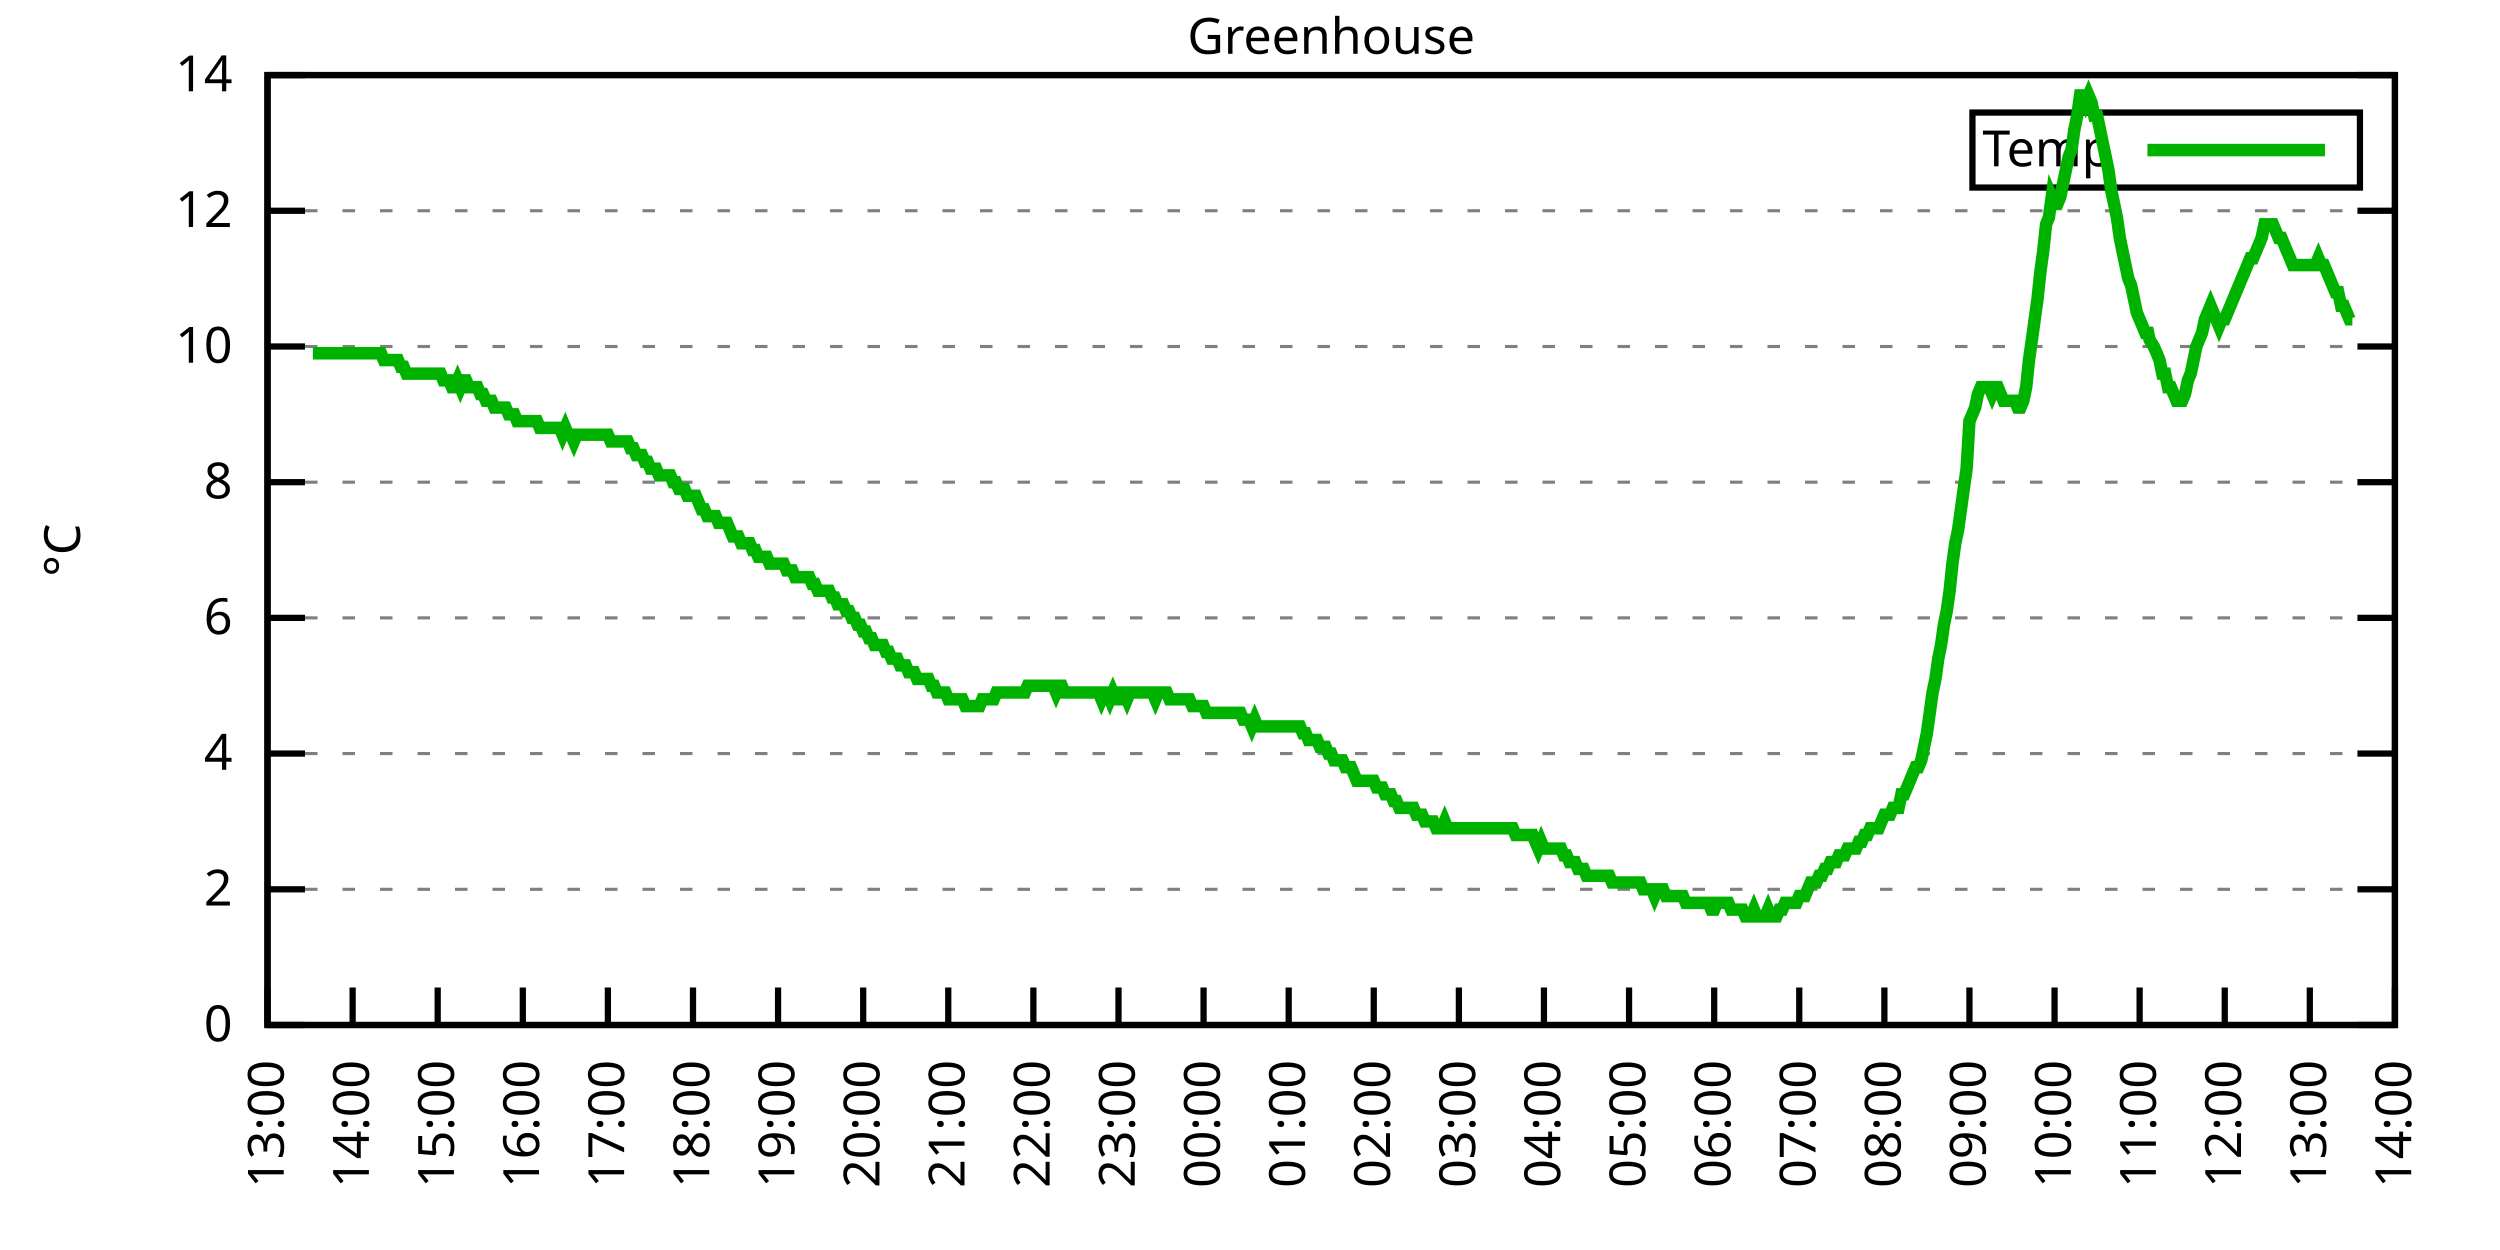
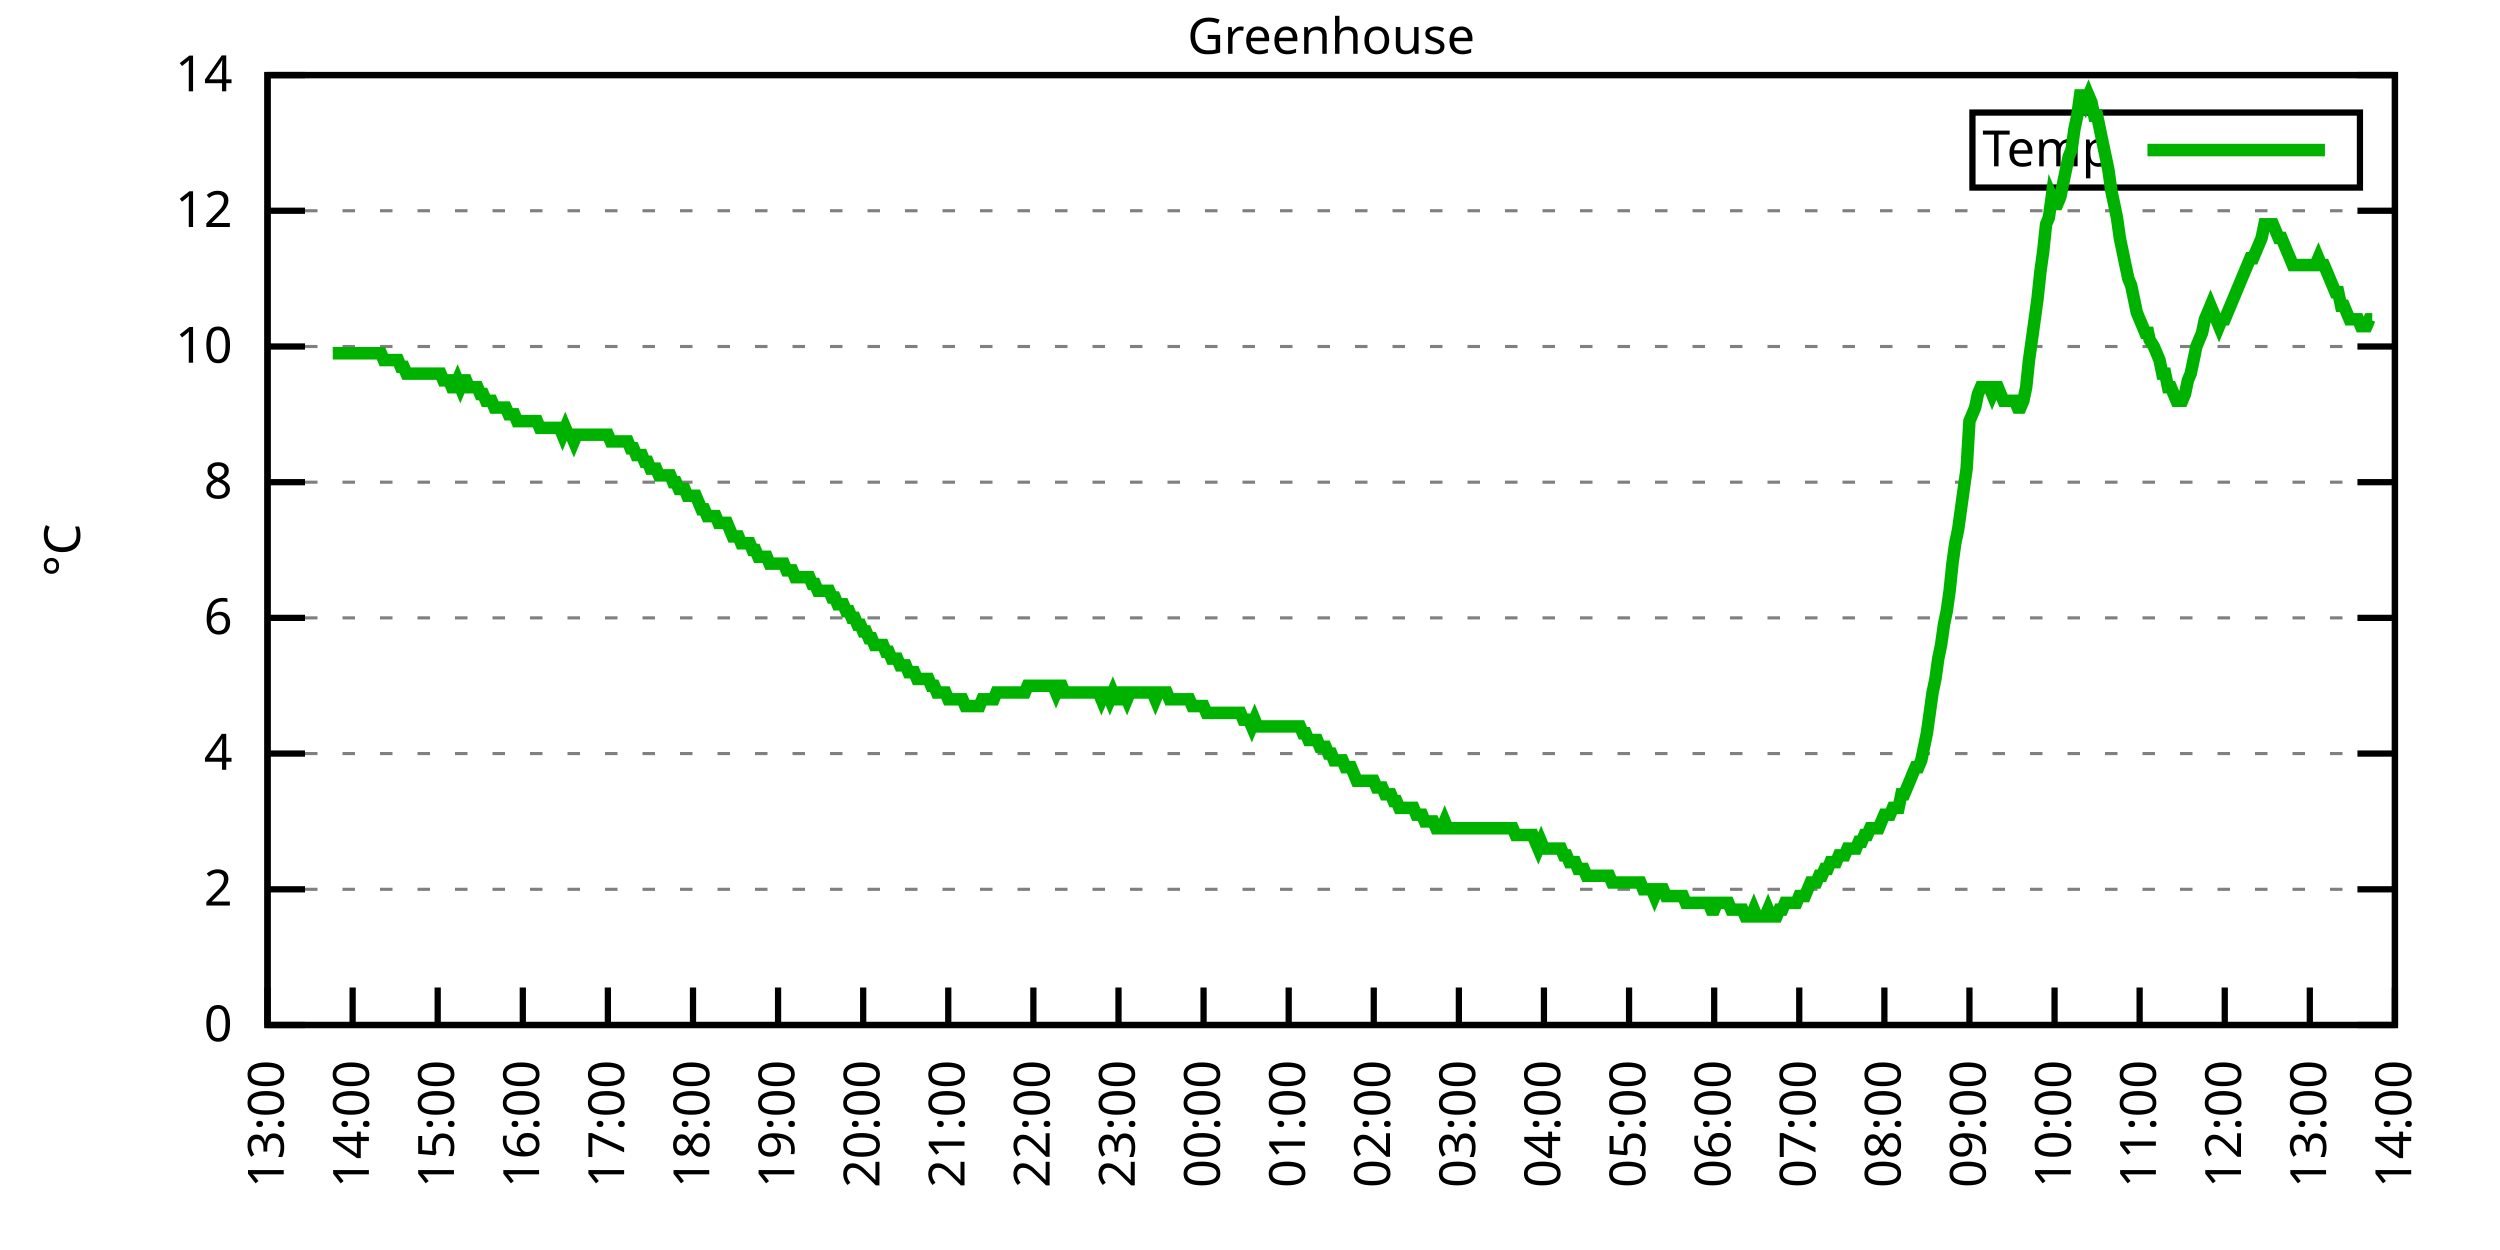
<svg xmlns="http://www.w3.org/2000/svg" xmlns:xlink="http://www.w3.org/1999/xlink" width="400" height="200" viewBox="0 0 400 200">
  <g id="gnuplot_canvas">
    <rect x="0" y="0" width="400" height="200" fill="none" />
    <defs>
      <circle id="gpDot" r="0.5" stroke-width="0.5" stroke="currentColor" />
      <path id="gpPt0" stroke-width="0.333" stroke="currentColor" d="M-1,0 h2 M0,-1 v2" />
      <path id="gpPt1" stroke-width="0.333" stroke="currentColor" d="M-1,-1 L1,1 M1,-1 L-1,1" />
      <path id="gpPt2" stroke-width="0.333" stroke="currentColor" d="M-1,0 L1,0 M0,-1 L0,1 M-1,-1 L1,1 M-1,1 L1,-1" />
      <rect id="gpPt3" stroke-width="0.333" stroke="currentColor" x="-1" y="-1" width="2" height="2" />
      <rect id="gpPt4" stroke-width="0.333" stroke="currentColor" fill="currentColor" x="-1" y="-1" width="2" height="2" />
      <circle id="gpPt5" stroke-width="0.333" stroke="currentColor" cx="0" cy="0" r="1" />
      <use xlink:href="#gpPt5" id="gpPt6" fill="currentColor" stroke="none" />
      <path id="gpPt7" stroke-width="0.333" stroke="currentColor" d="M0,-1.33 L-1.33,0.67 L1.33,0.67 z" />
      <use xlink:href="#gpPt7" id="gpPt8" fill="currentColor" stroke="none" />
      <use xlink:href="#gpPt7" id="gpPt9" stroke="currentColor" transform="rotate(180)" />
      <use xlink:href="#gpPt9" id="gpPt10" fill="currentColor" stroke="none" />
      <use xlink:href="#gpPt3" id="gpPt11" stroke="currentColor" transform="rotate(45)" />
      <use xlink:href="#gpPt11" id="gpPt12" fill="currentColor" stroke="none" />
      <path id="gpPt13" stroke-width="0.333" stroke="currentColor" d="M0,1.330 L1.265,0.411 L0.782,-1.067 L-0.782,-1.076 L-1.265,0.411 z" />
      <use xlink:href="#gpPt13" id="gpPt14" fill="currentColor" stroke="none" />
      <filter id="textbox" filterUnits="objectBoundingBox" x="0" y="0" height="1" width="1">
        <feFlood flood-color="white" flood-opacity="1" result="bgnd" />
        <feComposite in="SourceGraphic" in2="bgnd" operator="atop" />
      </filter>
      <filter id="greybox" filterUnits="objectBoundingBox" x="0" y="0" height="1" width="1">
        <feFlood flood-color="lightgrey" flood-opacity="1" result="grey" />
        <feComposite in="SourceGraphic" in2="grey" operator="atop" />
      </filter>
    </defs>
    <g fill="none" color="white" stroke="currentColor" stroke-width="1.00" stroke-linecap="butt" stroke-linejoin="miter">
</g>
    <g fill="none" color="black" stroke="currentColor" stroke-width="1.00" stroke-linecap="butt" stroke-linejoin="miter">
      <g stroke="none" shape-rendering="crispEdges">
        <polygon fill="rgb(255, 255, 255)" points="42.80,164.00 383.18,164.00 383.18,12.02 42.80,12.02 " />
      </g>
    </g>
    <g fill="none" color="black" stroke="currentColor" stroke-width="1.00" stroke-linecap="butt" stroke-linejoin="miter">
</g>
    <g fill="none" color="black" stroke="black" stroke-width="0.50" stroke-linecap="butt" stroke-linejoin="miter">
</g>
    <g fill="none" color="gray" stroke="currentColor" stroke-width="0.50" stroke-linecap="butt" stroke-linejoin="miter">
      <path stroke="gray" stroke-dasharray="2,4" class="gridline" d="M42.80,164.00 L383.19,164.00  " />
    </g>
    <g fill="none" color="gray" stroke="gray" stroke-width="1.00" stroke-linecap="butt" stroke-linejoin="miter">
</g>
    <g fill="none" color="black" stroke="currentColor" stroke-width="1.00" stroke-linecap="butt" stroke-linejoin="miter">
      <path stroke="black" d="M42.80,164.00 L48.80,164.00 M383.19,164.00 L377.19,164.00  " />
      <g transform="translate(37.20,166.60)" stroke="none" fill="black" font-family="Sans" font-size="8.00" text-anchor="end">
        <text>
          <tspan font-family="Sans"> 0</tspan>
        </text>
      </g>
    </g>
    <g fill="none" color="black" stroke="currentColor" stroke-width="1.00" stroke-linecap="butt" stroke-linejoin="miter">
</g>
    <g fill="none" color="black" stroke="black" stroke-width="0.50" stroke-linecap="butt" stroke-linejoin="miter">
</g>
    <g fill="none" color="gray" stroke="currentColor" stroke-width="0.50" stroke-linecap="butt" stroke-linejoin="miter">
      <path stroke="gray" stroke-dasharray="2,4" class="gridline" d="M42.80,142.29 L383.19,142.29  " />
    </g>
    <g fill="none" color="gray" stroke="gray" stroke-width="1.00" stroke-linecap="butt" stroke-linejoin="miter">
</g>
    <g fill="none" color="black" stroke="currentColor" stroke-width="1.00" stroke-linecap="butt" stroke-linejoin="miter">
      <path stroke="black" d="M42.80,142.29 L48.80,142.29 M383.19,142.29 L377.19,142.29  " />
      <g transform="translate(37.20,144.89)" stroke="none" fill="black" font-family="Sans" font-size="8.00" text-anchor="end">
        <text>
          <tspan font-family="Sans"> 2</tspan>
        </text>
      </g>
    </g>
    <g fill="none" color="black" stroke="currentColor" stroke-width="1.00" stroke-linecap="butt" stroke-linejoin="miter">
</g>
    <g fill="none" color="black" stroke="black" stroke-width="0.50" stroke-linecap="butt" stroke-linejoin="miter">
</g>
    <g fill="none" color="gray" stroke="currentColor" stroke-width="0.50" stroke-linecap="butt" stroke-linejoin="miter">
      <path stroke="gray" stroke-dasharray="2,4" class="gridline" d="M42.80,120.57 L383.19,120.57  " />
    </g>
    <g fill="none" color="gray" stroke="gray" stroke-width="1.00" stroke-linecap="butt" stroke-linejoin="miter">
</g>
    <g fill="none" color="black" stroke="currentColor" stroke-width="1.00" stroke-linecap="butt" stroke-linejoin="miter">
      <path stroke="black" d="M42.80,120.57 L48.80,120.57 M383.19,120.57 L377.19,120.57  " />
      <g transform="translate(37.20,123.17)" stroke="none" fill="black" font-family="Sans" font-size="8.00" text-anchor="end">
        <text>
          <tspan font-family="Sans"> 4</tspan>
        </text>
      </g>
    </g>
    <g fill="none" color="black" stroke="currentColor" stroke-width="1.00" stroke-linecap="butt" stroke-linejoin="miter">
</g>
    <g fill="none" color="black" stroke="black" stroke-width="0.50" stroke-linecap="butt" stroke-linejoin="miter">
</g>
    <g fill="none" color="gray" stroke="currentColor" stroke-width="0.50" stroke-linecap="butt" stroke-linejoin="miter">
      <path stroke="gray" stroke-dasharray="2,4" class="gridline" d="M42.80,98.86 L383.19,98.86  " />
    </g>
    <g fill="none" color="gray" stroke="gray" stroke-width="1.00" stroke-linecap="butt" stroke-linejoin="miter">
</g>
    <g fill="none" color="black" stroke="currentColor" stroke-width="1.00" stroke-linecap="butt" stroke-linejoin="miter">
      <path stroke="black" d="M42.80,98.86 L48.80,98.86 M383.19,98.86 L377.19,98.86  " />
      <g transform="translate(37.20,101.46)" stroke="none" fill="black" font-family="Sans" font-size="8.00" text-anchor="end">
        <text>
          <tspan font-family="Sans"> 6</tspan>
        </text>
      </g>
    </g>
    <g fill="none" color="black" stroke="currentColor" stroke-width="1.00" stroke-linecap="butt" stroke-linejoin="miter">
</g>
    <g fill="none" color="black" stroke="black" stroke-width="0.50" stroke-linecap="butt" stroke-linejoin="miter">
</g>
    <g fill="none" color="gray" stroke="currentColor" stroke-width="0.50" stroke-linecap="butt" stroke-linejoin="miter">
      <path stroke="gray" stroke-dasharray="2,4" class="gridline" d="M42.80,77.15 L383.19,77.15  " />
    </g>
    <g fill="none" color="gray" stroke="gray" stroke-width="1.00" stroke-linecap="butt" stroke-linejoin="miter">
</g>
    <g fill="none" color="black" stroke="currentColor" stroke-width="1.00" stroke-linecap="butt" stroke-linejoin="miter">
      <path stroke="black" d="M42.80,77.15 L48.80,77.15 M383.19,77.15 L377.19,77.15  " />
      <g transform="translate(37.20,79.75)" stroke="none" fill="black" font-family="Sans" font-size="8.00" text-anchor="end">
        <text>
          <tspan font-family="Sans"> 8</tspan>
        </text>
      </g>
    </g>
    <g fill="none" color="black" stroke="currentColor" stroke-width="1.00" stroke-linecap="butt" stroke-linejoin="miter">
</g>
    <g fill="none" color="black" stroke="black" stroke-width="0.50" stroke-linecap="butt" stroke-linejoin="miter">
</g>
    <g fill="none" color="gray" stroke="currentColor" stroke-width="0.50" stroke-linecap="butt" stroke-linejoin="miter">
      <path stroke="gray" stroke-dasharray="2,4" class="gridline" d="M42.80,55.44 L383.19,55.44  " />
    </g>
    <g fill="none" color="gray" stroke="gray" stroke-width="1.00" stroke-linecap="butt" stroke-linejoin="miter">
</g>
    <g fill="none" color="black" stroke="currentColor" stroke-width="1.00" stroke-linecap="butt" stroke-linejoin="miter">
      <path stroke="black" d="M42.80,55.44 L48.80,55.44 M383.19,55.44 L377.19,55.44  " />
      <g transform="translate(37.20,58.04)" stroke="none" fill="black" font-family="Sans" font-size="8.00" text-anchor="end">
        <text>
          <tspan font-family="Sans"> 10</tspan>
        </text>
      </g>
    </g>
    <g fill="none" color="black" stroke="currentColor" stroke-width="1.00" stroke-linecap="butt" stroke-linejoin="miter">
</g>
    <g fill="none" color="black" stroke="black" stroke-width="0.50" stroke-linecap="butt" stroke-linejoin="miter">
</g>
    <g fill="none" color="gray" stroke="currentColor" stroke-width="0.50" stroke-linecap="butt" stroke-linejoin="miter">
      <path stroke="gray" stroke-dasharray="2,4" class="gridline" d="M42.80,33.72 L383.19,33.72  " />
    </g>
    <g fill="none" color="gray" stroke="gray" stroke-width="1.00" stroke-linecap="butt" stroke-linejoin="miter">
</g>
    <g fill="none" color="black" stroke="currentColor" stroke-width="1.00" stroke-linecap="butt" stroke-linejoin="miter">
      <path stroke="black" d="M42.80,33.72 L48.80,33.72 M383.19,33.72 L377.19,33.72  " />
      <g transform="translate(37.20,36.32)" stroke="none" fill="black" font-family="Sans" font-size="8.00" text-anchor="end">
        <text>
          <tspan font-family="Sans"> 12</tspan>
        </text>
      </g>
    </g>
    <g fill="none" color="black" stroke="currentColor" stroke-width="1.00" stroke-linecap="butt" stroke-linejoin="miter">
</g>
    <g fill="none" color="black" stroke="black" stroke-width="0.50" stroke-linecap="butt" stroke-linejoin="miter">
</g>
    <g fill="none" color="gray" stroke="currentColor" stroke-width="0.50" stroke-linecap="butt" stroke-linejoin="miter">
      <path stroke="gray" stroke-dasharray="2,4" class="gridline" d="M42.80,12.01 L383.19,12.01  " />
    </g>
    <g fill="none" color="gray" stroke="gray" stroke-width="1.00" stroke-linecap="butt" stroke-linejoin="miter">
</g>
    <g fill="none" color="black" stroke="currentColor" stroke-width="1.00" stroke-linecap="butt" stroke-linejoin="miter">
      <path stroke="black" d="M42.80,12.01 L48.80,12.01 M383.19,12.01 L377.19,12.01  " />
      <g transform="translate(37.20,14.61)" stroke="none" fill="black" font-family="Sans" font-size="8.00" text-anchor="end">
        <text>
          <tspan font-family="Sans"> 14</tspan>
        </text>
      </g>
    </g>
    <g fill="none" color="black" stroke="currentColor" stroke-width="1.00" stroke-linecap="butt" stroke-linejoin="miter">
      <path stroke="black" d="M42.80,164.00 L42.80,158.00  " />
      <g transform="translate(45.40,169.60) rotate(270.00)" stroke="none" fill="black" font-family="Sans" font-size="8.00" text-anchor="end">
        <text>
          <tspan font-family="Sans">13:00</tspan>
        </text>
      </g>
    </g>
    <g fill="none" color="black" stroke="currentColor" stroke-width="1.00" stroke-linecap="butt" stroke-linejoin="miter">
      <path stroke="black" d="M56.42,164.00 L56.42,158.00  " />
      <g transform="translate(59.02,169.60) rotate(270.00)" stroke="none" fill="black" font-family="Sans" font-size="8.00" text-anchor="end">
        <text>
          <tspan font-family="Sans">14:00</tspan>
        </text>
      </g>
    </g>
    <g fill="none" color="black" stroke="currentColor" stroke-width="1.00" stroke-linecap="butt" stroke-linejoin="miter">
      <path stroke="black" d="M70.03,164.00 L70.03,158.00  " />
      <g transform="translate(72.63,169.60) rotate(270.00)" stroke="none" fill="black" font-family="Sans" font-size="8.00" text-anchor="end">
        <text>
          <tspan font-family="Sans">15:00</tspan>
        </text>
      </g>
    </g>
    <g fill="none" color="black" stroke="currentColor" stroke-width="1.00" stroke-linecap="butt" stroke-linejoin="miter">
      <path stroke="black" d="M83.65,164.00 L83.65,158.00  " />
      <g transform="translate(86.25,169.60) rotate(270.00)" stroke="none" fill="black" font-family="Sans" font-size="8.00" text-anchor="end">
        <text>
          <tspan font-family="Sans">16:00</tspan>
        </text>
      </g>
    </g>
    <g fill="none" color="black" stroke="currentColor" stroke-width="1.00" stroke-linecap="butt" stroke-linejoin="miter">
      <path stroke="black" d="M97.26,164.00 L97.26,158.00  " />
      <g transform="translate(99.86,169.60) rotate(270.00)" stroke="none" fill="black" font-family="Sans" font-size="8.00" text-anchor="end">
        <text>
          <tspan font-family="Sans">17:00</tspan>
        </text>
      </g>
    </g>
    <g fill="none" color="black" stroke="currentColor" stroke-width="1.00" stroke-linecap="butt" stroke-linejoin="miter">
      <path stroke="black" d="M110.88,164.00 L110.88,158.00  " />
      <g transform="translate(113.48,169.60) rotate(270.00)" stroke="none" fill="black" font-family="Sans" font-size="8.00" text-anchor="end">
        <text>
          <tspan font-family="Sans">18:00</tspan>
        </text>
      </g>
    </g>
    <g fill="none" color="black" stroke="currentColor" stroke-width="1.00" stroke-linecap="butt" stroke-linejoin="miter">
      <path stroke="black" d="M124.49,164.00 L124.49,158.00  " />
      <g transform="translate(127.09,169.60) rotate(270.00)" stroke="none" fill="black" font-family="Sans" font-size="8.00" text-anchor="end">
        <text>
          <tspan font-family="Sans">19:00</tspan>
        </text>
      </g>
    </g>
    <g fill="none" color="black" stroke="currentColor" stroke-width="1.00" stroke-linecap="butt" stroke-linejoin="miter">
      <path stroke="black" d="M138.11,164.00 L138.11,158.00  " />
      <g transform="translate(140.71,169.60) rotate(270.00)" stroke="none" fill="black" font-family="Sans" font-size="8.00" text-anchor="end">
        <text>
          <tspan font-family="Sans">20:00</tspan>
        </text>
      </g>
    </g>
    <g fill="none" color="black" stroke="currentColor" stroke-width="1.00" stroke-linecap="butt" stroke-linejoin="miter">
      <path stroke="black" d="M151.72,164.00 L151.72,158.00  " />
      <g transform="translate(154.32,169.60) rotate(270.00)" stroke="none" fill="black" font-family="Sans" font-size="8.00" text-anchor="end">
        <text>
          <tspan font-family="Sans">21:00</tspan>
        </text>
      </g>
    </g>
    <g fill="none" color="black" stroke="currentColor" stroke-width="1.00" stroke-linecap="butt" stroke-linejoin="miter">
      <path stroke="black" d="M165.34,164.00 L165.34,158.00  " />
      <g transform="translate(167.94,169.60) rotate(270.00)" stroke="none" fill="black" font-family="Sans" font-size="8.00" text-anchor="end">
        <text>
          <tspan font-family="Sans">22:00</tspan>
        </text>
      </g>
    </g>
    <g fill="none" color="black" stroke="currentColor" stroke-width="1.00" stroke-linecap="butt" stroke-linejoin="miter">
      <path stroke="black" d="M178.96,164.00 L178.96,158.00  " />
      <g transform="translate(181.56,169.60) rotate(270.00)" stroke="none" fill="black" font-family="Sans" font-size="8.00" text-anchor="end">
        <text>
          <tspan font-family="Sans">23:00</tspan>
        </text>
      </g>
    </g>
    <g fill="none" color="black" stroke="currentColor" stroke-width="1.00" stroke-linecap="butt" stroke-linejoin="miter">
      <path stroke="black" d="M192.57,164.00 L192.57,158.00  " />
      <g transform="translate(195.17,169.60) rotate(270.00)" stroke="none" fill="black" font-family="Sans" font-size="8.00" text-anchor="end">
        <text>
          <tspan font-family="Sans">00:00</tspan>
        </text>
      </g>
    </g>
    <g fill="none" color="black" stroke="currentColor" stroke-width="1.00" stroke-linecap="butt" stroke-linejoin="miter">
      <path stroke="black" d="M206.19,164.00 L206.19,158.00  " />
      <g transform="translate(208.79,169.60) rotate(270.00)" stroke="none" fill="black" font-family="Sans" font-size="8.00" text-anchor="end">
        <text>
          <tspan font-family="Sans">01:00</tspan>
        </text>
      </g>
    </g>
    <g fill="none" color="black" stroke="currentColor" stroke-width="1.00" stroke-linecap="butt" stroke-linejoin="miter">
      <path stroke="black" d="M219.80,164.00 L219.80,158.00  " />
      <g transform="translate(222.40,169.60) rotate(270.00)" stroke="none" fill="black" font-family="Sans" font-size="8.00" text-anchor="end">
        <text>
          <tspan font-family="Sans">02:00</tspan>
        </text>
      </g>
    </g>
    <g fill="none" color="black" stroke="currentColor" stroke-width="1.00" stroke-linecap="butt" stroke-linejoin="miter">
      <path stroke="black" d="M233.42,164.00 L233.42,158.00  " />
      <g transform="translate(236.02,169.60) rotate(270.00)" stroke="none" fill="black" font-family="Sans" font-size="8.00" text-anchor="end">
        <text>
          <tspan font-family="Sans">03:00</tspan>
        </text>
      </g>
    </g>
    <g fill="none" color="black" stroke="currentColor" stroke-width="1.00" stroke-linecap="butt" stroke-linejoin="miter">
      <path stroke="black" d="M247.03,164.00 L247.03,158.00  " />
      <g transform="translate(249.63,169.60) rotate(270.00)" stroke="none" fill="black" font-family="Sans" font-size="8.00" text-anchor="end">
        <text>
          <tspan font-family="Sans">04:00</tspan>
        </text>
      </g>
    </g>
    <g fill="none" color="black" stroke="currentColor" stroke-width="1.00" stroke-linecap="butt" stroke-linejoin="miter">
      <path stroke="black" d="M260.65,164.00 L260.65,158.00  " />
      <g transform="translate(263.25,169.60) rotate(270.00)" stroke="none" fill="black" font-family="Sans" font-size="8.00" text-anchor="end">
        <text>
          <tspan font-family="Sans">05:00</tspan>
        </text>
      </g>
    </g>
    <g fill="none" color="black" stroke="currentColor" stroke-width="1.00" stroke-linecap="butt" stroke-linejoin="miter">
      <path stroke="black" d="M274.27,164.00 L274.27,158.00  " />
      <g transform="translate(276.87,169.60) rotate(270.00)" stroke="none" fill="black" font-family="Sans" font-size="8.00" text-anchor="end">
        <text>
          <tspan font-family="Sans">06:00</tspan>
        </text>
      </g>
    </g>
    <g fill="none" color="black" stroke="currentColor" stroke-width="1.00" stroke-linecap="butt" stroke-linejoin="miter">
      <path stroke="black" d="M287.88,164.00 L287.88,158.00  " />
      <g transform="translate(290.48,169.60) rotate(270.00)" stroke="none" fill="black" font-family="Sans" font-size="8.00" text-anchor="end">
        <text>
          <tspan font-family="Sans">07:00</tspan>
        </text>
      </g>
    </g>
    <g fill="none" color="black" stroke="currentColor" stroke-width="1.00" stroke-linecap="butt" stroke-linejoin="miter">
      <path stroke="black" d="M301.50,164.00 L301.50,158.00  " />
      <g transform="translate(304.10,169.60) rotate(270.00)" stroke="none" fill="black" font-family="Sans" font-size="8.00" text-anchor="end">
        <text>
          <tspan font-family="Sans">08:00</tspan>
        </text>
      </g>
    </g>
    <g fill="none" color="black" stroke="currentColor" stroke-width="1.00" stroke-linecap="butt" stroke-linejoin="miter">
      <path stroke="black" d="M315.11,164.00 L315.11,158.00  " />
      <g transform="translate(317.71,169.60) rotate(270.00)" stroke="none" fill="black" font-family="Sans" font-size="8.00" text-anchor="end">
        <text>
          <tspan font-family="Sans">09:00</tspan>
        </text>
      </g>
    </g>
    <g fill="none" color="black" stroke="currentColor" stroke-width="1.00" stroke-linecap="butt" stroke-linejoin="miter">
      <path stroke="black" d="M328.73,164.00 L328.73,158.00  " />
      <g transform="translate(331.33,169.60) rotate(270.00)" stroke="none" fill="black" font-family="Sans" font-size="8.00" text-anchor="end">
        <text>
          <tspan font-family="Sans">10:00</tspan>
        </text>
      </g>
    </g>
    <g fill="none" color="black" stroke="currentColor" stroke-width="1.00" stroke-linecap="butt" stroke-linejoin="miter">
      <path stroke="black" d="M342.34,164.00 L342.34,158.00  " />
      <g transform="translate(344.94,169.60) rotate(270.00)" stroke="none" fill="black" font-family="Sans" font-size="8.00" text-anchor="end">
        <text>
          <tspan font-family="Sans">11:00</tspan>
        </text>
      </g>
    </g>
    <g fill="none" color="black" stroke="currentColor" stroke-width="1.00" stroke-linecap="butt" stroke-linejoin="miter">
      <path stroke="black" d="M355.96,164.00 L355.96,158.00  " />
      <g transform="translate(358.56,169.60) rotate(270.00)" stroke="none" fill="black" font-family="Sans" font-size="8.00" text-anchor="end">
        <text>
          <tspan font-family="Sans">12:00</tspan>
        </text>
      </g>
    </g>
    <g fill="none" color="black" stroke="currentColor" stroke-width="1.00" stroke-linecap="butt" stroke-linejoin="miter">
      <path stroke="black" d="M369.57,164.00 L369.57,158.00  " />
      <g transform="translate(372.17,169.60) rotate(270.00)" stroke="none" fill="black" font-family="Sans" font-size="8.00" text-anchor="end">
        <text>
          <tspan font-family="Sans">13:00</tspan>
        </text>
      </g>
    </g>
    <g fill="none" color="black" stroke="currentColor" stroke-width="1.00" stroke-linecap="butt" stroke-linejoin="miter">
      <path stroke="black" d="M383.19,164.00 L383.19,158.00  " />
      <g transform="translate(385.79,169.60) rotate(270.00)" stroke="none" fill="black" font-family="Sans" font-size="8.00" text-anchor="end">
        <text>
          <tspan font-family="Sans">14:00</tspan>
        </text>
      </g>
    </g>
    <g fill="none" color="black" stroke="currentColor" stroke-width="1.00" stroke-linecap="butt" stroke-linejoin="miter">
</g>
    <g fill="none" color="black" stroke="currentColor" stroke-width="1.00" stroke-linecap="butt" stroke-linejoin="miter">
      <path stroke="black" d="M42.80,12.01 L42.80,164.00 L383.19,164.00 L383.19,12.01 L42.80,12.01 Z  " />
    </g>
    <g fill="none" color="black" stroke="currentColor" stroke-width="1.00" stroke-linecap="butt" stroke-linejoin="miter">
</g>
    <g fill="none" color="black" stroke="currentColor" stroke-width="1.00" stroke-linecap="butt" stroke-linejoin="miter">
      <path stroke="black" d="M315.59,30.01 L315.59,18.01 L377.59,18.01 L377.59,30.01 L315.59,30.01 Z  " />
    </g>
    <g id="Greenhouse_plot_1">
      <g fill="none" color="white" stroke="black" stroke-width="2.00" stroke-linecap="butt" stroke-linejoin="miter">
</g>
      <g fill="none" color="black" stroke="currentColor" stroke-width="2.00" stroke-linecap="butt" stroke-linejoin="miter">
        <g transform="translate(337.99,26.61)" stroke="none" fill="black" font-family="Sans" font-size="8.00" text-anchor="end">
          <text>
            <tspan font-family="Sans">Temp</tspan>
          </text>
        </g>
      </g>
      <g fill="none" color="black" stroke="currentColor" stroke-width="2.00" stroke-linecap="butt" stroke-linejoin="miter">
-         <path stroke="rgb(  0, 178,   0)" d="M343.59,24.01 L371.99,24.01 M50.06,56.52 L50.52,56.52 L50.97,56.52 L51.42,56.52 L51.88,56.52 L52.33,56.52   L52.78,56.52 L53.24,56.52 L53.69,56.52 L54.15,56.52 L54.60,56.52 L55.05,56.52 L55.51,56.52 L55.96,56.52   L56.42,56.52 L56.87,56.52 L57.32,56.52 L57.78,56.52 L58.23,56.52 L58.68,56.52 L59.14,56.52 L59.59,56.52   L60.05,56.52 L60.50,56.52 L60.95,56.52 L61.41,57.61 L61.86,57.61 L62.32,57.61 L62.77,57.61 L63.22,57.61   L63.68,57.61 L64.13,58.69 L64.58,58.69 L65.04,59.78 L65.49,59.78 L65.95,59.78 L66.40,59.78 L66.85,59.78   L67.31,59.78 L67.76,59.78 L68.22,59.78 L68.67,59.78 L69.12,59.78 L69.58,59.78 L70.03,59.78 L70.49,59.78   L70.94,60.86 L71.39,60.86 L71.85,60.86 L72.30,61.95 L72.75,61.95 L73.21,60.86 L73.66,61.95 L74.12,60.86   L74.57,60.86 L75.02,61.95 L75.48,61.95 L75.93,61.95 L76.39,61.95 L76.84,63.04 L77.29,63.04 L77.75,64.12   L78.20,64.12 L78.65,64.12 L79.11,65.21 L79.56,65.21 L80.02,65.21 L80.47,65.21 L80.92,65.21 L81.38,66.29   L81.83,66.29 L82.29,66.29 L82.74,67.38 L83.19,67.38 L83.65,67.38 L84.10,67.38 L84.55,67.38 L85.01,67.38   L85.46,67.38 L85.92,67.38 L86.37,68.46 L86.82,68.46 L87.28,68.46 L87.73,68.46 L88.19,68.46 L88.64,68.46   L89.09,68.46 L89.55,68.46 L90.00,69.55 L90.45,68.46 L90.91,69.55 L91.36,69.55 L91.82,70.63 L92.27,69.55   L92.72,69.55 L93.18,69.55 L93.63,69.55 L94.09,69.55 L94.54,69.55 L94.99,69.55 L95.45,69.55 L95.90,69.55   L96.35,69.55 L96.81,69.55 L97.26,69.55 L97.72,70.63 L98.17,70.63 L98.62,70.63 L99.08,70.63 L99.53,70.63   L99.99,70.63 L100.44,70.63 L100.89,71.72 L101.35,71.72 L101.80,72.81 L102.25,72.81 L102.71,72.81 L103.16,73.89   L103.62,73.89 L104.07,74.98 L104.52,74.98 L104.98,74.98 L105.43,76.06 L105.89,76.06 L106.34,76.06 L106.79,76.06   L107.25,76.06 L107.70,77.15 L108.15,77.15 L108.61,78.23 L109.06,78.23 L109.52,78.23 L109.97,79.32 L110.42,79.32   L110.88,79.32 L111.33,79.32 L111.79,80.41 L112.24,81.49 L112.69,81.49 L113.15,82.58 L113.60,82.58 L114.05,82.58   L114.51,82.58 L114.96,83.66 L115.42,83.66 L115.87,83.66 L116.32,83.66 L116.78,84.75 L117.23,85.83 L117.69,85.83   L118.14,85.83 L118.59,86.92 L119.05,86.92 L119.50,86.92 L119.96,86.92 L120.41,88.00 L120.86,88.00 L121.32,89.09   L121.77,89.09 L122.22,89.09 L122.68,89.09 L123.13,90.18 L123.59,90.18 L124.04,90.18 L124.49,90.18 L124.95,90.18   L125.40,90.18 L125.86,91.26 L126.31,91.26 L126.76,91.26 L127.22,92.35 L127.67,92.35 L128.12,92.35 L128.58,92.35   L129.03,92.35 L129.49,92.35 L129.94,93.43 L130.39,93.43 L130.85,94.52 L131.30,94.52 L131.76,94.52 L132.21,94.52   L132.66,94.52 L133.12,95.60 L133.57,95.60 L134.02,96.69 L134.48,96.69 L134.93,96.69 L135.39,97.78 L135.84,97.78   L136.29,98.86 L136.75,98.86 L137.20,99.95 L137.66,99.95 L138.11,101.03 L138.56,101.03 L139.02,102.12 L139.47,102.12   L139.92,103.20 L140.38,103.20 L140.83,103.20 L141.29,103.20 L141.74,104.29 L142.19,104.29 L142.65,105.38 L143.10,105.38   L143.56,105.38 L144.01,106.46 L144.46,106.46 L144.92,106.46 L145.37,107.55 L145.82,107.55 L146.28,107.55 L146.73,108.63   L147.19,108.63 L147.64,108.63 L148.09,108.63 L148.55,108.63 L149.00,109.72 L149.46,109.72 L149.91,110.80 L150.36,110.80   L150.82,110.80 L151.27,110.80 L151.72,111.89 L152.18,111.89 L152.63,111.89 L153.09,111.89 L153.54,111.89 L153.99,111.89   L154.45,112.97 L154.90,112.97 L155.36,112.97 L155.81,112.97 L156.26,112.97 L156.72,112.97 L157.17,111.89 L157.62,111.89   L158.08,111.89 L158.53,111.89 L158.99,111.89 L159.44,110.80 L159.89,110.80 L160.35,110.80 L160.80,110.80 L161.26,110.80   L161.71,110.80 L162.16,110.80 L162.62,110.80 L163.07,110.80 L163.52,110.80 L163.98,110.80 L164.43,109.72 L164.89,109.72   L165.34,109.72 L165.79,109.72 L166.25,109.72 L166.70,109.72 L167.16,109.72 L167.61,109.72 L168.06,109.72 L168.52,109.72   L168.97,110.80 L169.43,109.72 L169.88,109.72 L170.33,110.80 L170.79,110.80 L171.24,110.80 L171.69,110.80 L172.15,110.80   L172.60,110.80 L173.06,110.80 L173.51,110.80 L173.96,110.80 L174.42,110.80 L174.87,110.80 L175.33,110.80 L175.78,110.80   L176.23,111.89 L176.69,110.80 L177.14,110.80 L177.59,111.89 L178.05,110.80 L178.50,111.89 L178.96,111.89 L179.41,110.80   L179.86,110.80 L180.32,111.89 L180.77,110.80 L181.23,110.80 L181.68,110.80 L182.13,110.80 L182.59,110.80 L183.04,110.80   L183.49,110.80 L183.95,110.80 L184.40,110.80 L184.86,111.89 L185.31,110.80 L185.76,110.80 L186.22,110.80 L186.67,110.80   L187.13,111.89 L187.58,111.89 L188.03,111.89 L188.49,111.89 L188.94,111.89 L189.39,111.89 L189.85,111.89 L190.30,111.89   L190.76,112.97 L191.21,112.97 L191.66,112.97 L192.12,112.97 L192.57,112.97 L193.03,114.06 L193.48,114.06 L193.93,114.06   L194.39,114.06 L194.84,114.06 L195.29,114.06 L195.75,114.06 L196.20,114.06 L196.66,114.06 L197.11,114.06 L197.56,114.06   L198.02,114.06 L198.47,114.06 L198.93,115.15 L199.38,115.15 L199.83,115.15 L200.29,116.23 L200.74,115.15 L201.19,116.23   L201.65,116.23 L202.10,116.23 L202.56,116.23 L203.01,116.23 L203.46,116.23 L203.92,116.23 L204.37,116.23 L204.83,116.23   L205.28,116.23 L205.73,116.23 L206.19,116.23 L206.64,116.23 L207.09,116.23 L207.55,116.23 L208.00,116.23 L208.46,117.32   L208.91,117.32 L209.36,118.40 L209.82,118.40 L210.27,118.40 L210.73,118.40 L211.18,119.49 L211.63,119.49 L212.09,119.49   L212.54,120.57 L213.00,120.57 L213.45,121.66 L213.90,121.66 L214.36,121.66 L214.81,121.66 L215.26,122.75 L215.72,122.75   L216.17,122.75 L216.63,123.83 L217.08,124.92 L217.53,124.92 L217.99,124.92 L218.44,124.92 L218.90,124.92 L219.35,124.92   L219.80,124.92 L220.26,126.00 L220.71,126.00 L221.16,126.00 L221.62,127.09 L222.07,127.09 L222.53,127.09 L222.98,128.17   L223.43,128.17 L223.89,129.26 L224.34,129.26 L224.80,129.26 L225.25,129.26 L225.70,129.26 L226.16,129.26 L226.61,130.35   L227.06,130.35 L227.52,130.35 L227.97,131.43 L228.43,131.43 L228.88,131.43 L229.33,131.43 L229.79,132.52 L230.24,132.52   L230.70,132.52 L231.15,131.43 L231.60,132.52 L232.06,132.52 L232.51,132.52 L232.96,132.52 L233.42,132.52 L233.87,132.52   L234.33,132.52 L234.78,132.52 L235.23,132.52 L235.69,132.52 L236.14,132.52 L236.60,132.52 L237.05,132.52 L237.50,132.52   L237.96,132.52 L238.41,132.52 L238.86,132.52 L239.32,132.52 L239.77,132.52 L240.23,132.52 L240.68,132.52 L241.13,132.52   L241.59,132.52 L242.04,132.52 L242.50,133.60 L242.95,133.60 L243.40,133.60 L243.86,133.60 L244.31,133.60 L244.76,133.60   L245.22,133.60 L245.67,134.69 L246.13,135.77 L246.58,134.69 L247.03,135.77 L247.49,135.77 L247.94,135.77 L248.40,135.77   L248.85,135.77 L249.30,135.77 L249.76,135.77 L250.21,136.86 L250.66,136.86 L251.12,137.94 L251.57,137.94 L252.03,137.94   L252.48,139.03 L252.93,139.03 L253.39,139.03 L253.84,140.12 L254.30,140.12 L254.75,140.12 L255.20,140.12 L255.66,140.12   L256.11,140.12 L256.56,140.12 L257.02,140.12 L257.47,140.12 L257.93,141.20 L258.38,141.20 L258.83,141.20 L259.29,141.20   L259.74,141.20 L260.20,141.20 L260.65,141.20 L261.10,141.20 L261.56,141.20 L262.01,141.20 L262.47,141.20 L262.92,142.29   L263.37,142.29 L263.83,142.29 L264.28,142.29 L264.73,143.37 L265.19,142.29 L265.64,142.29 L266.10,142.29 L266.55,143.37   L267.00,143.37 L267.46,143.37 L267.91,143.37 L268.37,143.37 L268.82,143.37 L269.27,143.37 L269.73,144.46 L270.18,144.46   L270.63,144.46 L271.09,144.46 L271.54,144.46 L272.00,144.46 L272.45,144.46 L272.90,144.46 L273.36,144.46 L273.81,145.54   L274.27,145.54 L274.72,144.46 L275.17,144.46 L275.63,144.46 L276.08,144.46 L276.53,144.46 L276.99,145.54 L277.44,145.54   L277.90,145.54 L278.35,145.54 L278.80,145.54 L279.26,146.63 L279.71,146.63 L280.17,146.63 L280.62,145.54 L281.07,146.63   L281.53,146.63 L281.98,146.63 L282.43,146.63 L282.89,145.54 L283.34,146.63 L283.80,146.63 L284.25,146.63 L284.70,145.54   L285.16,145.54 L285.61,144.46 L286.07,144.46 L286.52,144.46 L286.97,144.46 L287.43,144.46 L287.88,143.37 L288.33,143.37   L288.79,143.37 L289.24,142.29 L289.70,141.20 L290.15,141.20 L290.60,141.20 L291.06,140.12 L291.51,140.12 L291.97,139.03   L292.42,139.03 L292.87,137.94 L293.33,137.94 L293.78,137.94 L294.23,136.86 L294.69,136.86 L295.14,136.86 L295.60,135.77   L296.05,135.77 L296.50,135.77 L296.96,135.77 L297.41,134.69 L297.87,134.69 L298.32,133.60 L298.77,133.60 L299.23,132.52   L299.68,132.52 L300.13,132.52 L300.59,132.52 L301.04,131.43 L301.50,130.35 L301.95,130.35 L302.40,130.35 L302.86,129.26   L303.31,129.26 L303.77,129.26 L304.22,127.09 L304.67,127.09 L305.13,126.00 L305.58,124.92 L306.03,123.83 L306.49,122.75   L306.94,122.75 L307.40,121.66 L307.85,119.49 L308.30,117.32 L308.76,114.06 L309.21,110.80 L309.67,108.63 L310.12,105.38   L310.57,103.20 L311.03,99.95 L311.48,97.78 L311.94,94.52 L312.39,90.18 L312.84,86.92 L313.30,84.75 L313.75,81.49   L314.20,78.23 L314.66,74.98 L315.11,67.38 L315.57,66.29 L316.02,65.21 L316.47,63.04 L316.93,61.95 L317.38,61.95   L317.84,61.95 L318.29,61.95 L318.74,63.04 L319.20,61.95 L319.65,61.95 L320.10,63.04 L320.56,64.12 L321.01,64.12   L321.47,64.12 L321.92,64.12 L322.37,64.12 L322.83,65.21 L323.28,65.21 L323.74,64.12 L324.19,61.95 L324.64,57.61   L325.10,54.35 L325.55,51.09 L326.00,47.84 L326.46,43.49 L326.91,40.24 L327.37,35.89 L327.82,34.81 L328.27,31.55   L328.73,32.64 L329.18,32.64 L329.64,31.55 L330.09,29.38 L330.54,27.21 L331.00,25.04 L331.45,23.95 L331.90,20.70   L332.36,18.52 L332.81,15.27 L333.27,15.27 L333.72,16.35 L334.17,15.27 L334.63,16.35 L335.08,18.52 L335.54,18.52   L335.99,20.70 L336.44,22.87 L336.90,25.04 L337.35,27.21 L337.80,30.47 L338.26,32.64 L338.71,34.81 L339.17,38.07   L339.62,40.24 L340.07,42.41 L340.53,44.58 L340.98,45.66 L341.44,47.84 L341.89,50.01 L342.34,51.09 L342.80,52.18   L343.25,53.26 L343.70,53.26 L343.93,54.35 L344.61,55.44 L345.07,56.52 L345.52,57.61 L345.97,59.78 L346.43,59.78   L346.88,61.95 L347.34,61.95 L347.79,63.04 L348.24,64.12 L348.70,64.12 L349.15,64.12 L349.60,63.04 L350.06,60.86   L350.51,59.78 L350.97,57.61 L351.42,55.44 L351.87,54.35 L352.33,53.26 L352.78,51.09 L353.24,50.01 L353.69,48.92   L354.14,50.01 L354.60,51.09 L355.05,52.18 L355.50,51.09 L355.96,51.09 L356.41,50.01 L356.87,48.92 L357.32,47.84   L357.77,46.75 L358.23,45.66 L358.68,44.58 L359.14,43.49 L359.59,42.41 L360.04,41.32 L360.50,41.32 L360.95,40.24   L361.41,39.15 L361.86,38.07 L362.31,35.89 L362.77,35.89 L363.22,35.89 L363.67,35.89 L364.13,36.98 L364.58,38.07   L365.04,38.07 L365.49,39.15 L365.94,40.24 L366.40,41.32 L366.85,42.41 L367.31,42.41 L367.76,42.41 L368.21,42.41   L368.67,42.41 L369.12,42.41 L369.57,42.41 L370.03,42.41 L370.48,42.41 L370.94,41.32 L371.39,42.41 L371.84,42.41   L372.30,43.49 L372.75,44.58 L373.21,45.66 L373.66,46.75 L374.11,46.75 L374.57,48.92 L375.02,48.92 L375.47,50.01   L375.93,51.09 L376.38,51.09  " />
+         <path stroke="rgb(  0, 178,   0)" d="M343.59,24.01 L371.99,24.01 M53.24,56.52 L53.69,56.52 L54.15,56.52 L54.60,56.52 L55.05,56.52 L55.51,56.52   L55.96,56.52 L56.42,56.52 L56.87,56.52 L57.32,56.52 L57.78,56.52 L58.23,56.52 L58.68,56.52 L59.14,56.52   L59.59,56.52 L60.05,56.52 L60.50,56.52 L60.95,56.52 L61.41,57.61 L61.86,57.61 L62.32,57.61 L62.77,57.61   L63.22,57.61 L63.68,57.61 L64.13,58.69 L64.58,58.69 L65.04,59.78 L65.49,59.78 L65.95,59.78 L66.40,59.78   L66.85,59.78 L67.31,59.78 L67.76,59.78 L68.22,59.78 L68.67,59.78 L69.12,59.78 L69.58,59.78 L70.03,59.78   L70.49,59.78 L70.94,60.86 L71.39,60.86 L71.85,60.86 L72.30,61.95 L72.75,61.95 L73.21,60.86 L73.66,61.95   L74.12,60.86 L74.57,60.86 L75.02,61.95 L75.48,61.95 L75.93,61.95 L76.39,61.95 L76.84,63.04 L77.29,63.04   L77.75,64.12 L78.20,64.12 L78.65,64.12 L79.11,65.21 L79.56,65.21 L80.02,65.21 L80.47,65.21 L80.92,65.21   L81.38,66.29 L81.83,66.29 L82.29,66.29 L82.74,67.38 L83.19,67.38 L83.65,67.38 L84.10,67.38 L84.55,67.38   L85.01,67.38 L85.46,67.38 L85.92,67.38 L86.37,68.46 L86.82,68.46 L87.28,68.46 L87.73,68.46 L88.19,68.46   L88.64,68.46 L89.09,68.46 L89.55,68.46 L90.00,69.55 L90.45,68.46 L90.91,69.55 L91.36,69.55 L91.82,70.63   L92.27,69.55 L92.72,69.55 L93.18,69.55 L93.63,69.55 L94.09,69.55 L94.54,69.55 L94.99,69.55 L95.45,69.55   L95.90,69.55 L96.35,69.55 L96.81,69.55 L97.26,69.55 L97.72,70.63 L98.17,70.63 L98.62,70.63 L99.08,70.63   L99.53,70.63 L99.99,70.63 L100.44,70.63 L100.89,71.72 L101.35,71.72 L101.80,72.81 L102.25,72.81 L102.71,72.81   L103.16,73.89 L103.62,73.89 L104.07,74.98 L104.52,74.98 L104.98,74.98 L105.43,76.06 L105.89,76.06 L106.34,76.06   L106.79,76.06 L107.25,76.06 L107.70,77.15 L108.15,77.15 L108.61,78.23 L109.06,78.23 L109.52,78.23 L109.97,79.32   L110.42,79.32 L110.88,79.32 L111.33,79.32 L111.79,80.41 L112.24,81.49 L112.69,81.49 L113.15,82.58 L113.60,82.58   L114.05,82.58 L114.51,82.58 L114.96,83.66 L115.42,83.66 L115.87,83.66 L116.32,83.66 L116.78,84.75 L117.23,85.83   L117.69,85.83 L118.14,85.83 L118.59,86.92 L119.05,86.92 L119.50,86.92 L119.96,86.92 L120.41,88.00 L120.86,88.00   L121.32,89.09 L121.77,89.09 L122.22,89.09 L122.68,89.09 L123.13,90.18 L123.59,90.18 L124.04,90.18 L124.49,90.18   L124.95,90.18 L125.40,90.18 L125.86,91.26 L126.31,91.26 L126.76,91.26 L127.22,92.35 L127.67,92.35 L128.12,92.35   L128.58,92.35 L129.03,92.35 L129.49,92.35 L129.94,93.43 L130.39,93.43 L130.85,94.52 L131.30,94.52 L131.76,94.52   L132.21,94.52 L132.66,94.52 L133.12,95.60 L133.57,95.60 L134.02,96.69 L134.48,96.69 L134.93,96.69 L135.39,97.78   L135.84,97.78 L136.29,98.86 L136.75,98.86 L137.20,99.95 L137.66,99.95 L138.11,101.03 L138.56,101.03 L139.02,102.12   L139.47,102.12 L139.92,103.20 L140.38,103.20 L140.83,103.20 L141.29,103.20 L141.74,104.29 L142.19,104.29 L142.65,105.38   L143.10,105.38 L143.56,105.38 L144.01,106.46 L144.46,106.46 L144.92,106.46 L145.37,107.55 L145.82,107.55 L146.28,107.55   L146.73,108.63 L147.19,108.63 L147.64,108.63 L148.09,108.63 L148.55,108.63 L149.00,109.72 L149.46,109.72 L149.91,110.80   L150.36,110.80 L150.82,110.80 L151.27,110.80 L151.72,111.89 L152.18,111.89 L152.63,111.89 L153.09,111.89 L153.54,111.89   L153.99,111.89 L154.45,112.97 L154.90,112.97 L155.36,112.97 L155.81,112.97 L156.26,112.97 L156.72,112.97 L157.17,111.89   L157.62,111.89 L158.08,111.89 L158.53,111.89 L158.99,111.89 L159.44,110.80 L159.89,110.80 L160.35,110.80 L160.80,110.80   L161.26,110.80 L161.71,110.80 L162.16,110.80 L162.62,110.80 L163.07,110.80 L163.52,110.80 L163.98,110.80 L164.43,109.72   L164.89,109.72 L165.34,109.72 L165.79,109.72 L166.25,109.72 L166.70,109.72 L167.16,109.72 L167.61,109.72 L168.06,109.72   L168.52,109.72 L168.97,110.80 L169.43,109.72 L169.88,109.72 L170.33,110.80 L170.79,110.80 L171.24,110.80 L171.69,110.80   L172.15,110.80 L172.60,110.80 L173.06,110.80 L173.51,110.80 L173.96,110.80 L174.42,110.80 L174.87,110.80 L175.33,110.80   L175.78,110.80 L176.23,111.89 L176.69,110.80 L177.14,110.80 L177.59,111.89 L178.05,110.80 L178.50,111.89 L178.96,111.89   L179.41,110.80 L179.86,110.80 L180.32,111.89 L180.77,110.80 L181.23,110.80 L181.68,110.80 L182.13,110.80 L182.59,110.80   L183.04,110.80 L183.49,110.80 L183.95,110.80 L184.40,110.80 L184.86,111.89 L185.31,110.80 L185.76,110.80 L186.22,110.80   L186.67,110.80 L187.13,111.89 L187.58,111.89 L188.03,111.89 L188.49,111.89 L188.94,111.89 L189.39,111.89 L189.85,111.89   L190.30,111.89 L190.76,112.97 L191.21,112.97 L191.66,112.97 L192.12,112.97 L192.57,112.97 L193.03,114.06 L193.48,114.06   L193.93,114.06 L194.39,114.06 L194.84,114.06 L195.29,114.06 L195.75,114.06 L196.20,114.06 L196.66,114.06 L197.11,114.06   L197.56,114.06 L198.02,114.06 L198.47,114.06 L198.93,115.15 L199.38,115.15 L199.83,115.15 L200.29,116.23 L200.74,115.15   L201.19,116.23 L201.65,116.23 L202.10,116.23 L202.56,116.23 L203.01,116.23 L203.46,116.23 L203.92,116.23 L204.37,116.23   L204.83,116.23 L205.28,116.23 L205.73,116.23 L206.19,116.23 L206.64,116.23 L207.09,116.23 L207.55,116.23 L208.00,116.23   L208.46,117.32 L208.91,117.32 L209.36,118.40 L209.82,118.40 L210.27,118.40 L210.73,118.40 L211.18,119.49 L211.63,119.49   L212.09,119.49 L212.54,120.57 L213.00,120.57 L213.45,121.66 L213.90,121.66 L214.36,121.66 L214.81,121.66 L215.26,122.75   L215.72,122.75 L216.17,122.75 L216.63,123.83 L217.08,124.92 L217.53,124.92 L217.99,124.92 L218.44,124.92 L218.90,124.92   L219.35,124.92 L219.80,124.92 L220.26,126.00 L220.71,126.00 L221.16,126.00 L221.62,127.09 L222.07,127.09 L222.53,127.09   L222.98,128.17 L223.43,128.17 L223.89,129.26 L224.34,129.26 L224.80,129.26 L225.25,129.26 L225.70,129.26 L226.16,129.26   L226.61,130.35 L227.06,130.35 L227.52,130.35 L227.97,131.43 L228.43,131.43 L228.88,131.43 L229.33,131.43 L229.79,132.52   L230.24,132.52 L230.70,132.52 L231.15,131.43 L231.60,132.52 L232.06,132.52 L232.51,132.52 L232.96,132.52 L233.42,132.52   L233.87,132.52 L234.33,132.52 L234.78,132.52 L235.23,132.52 L235.69,132.52 L236.14,132.52 L236.60,132.52 L237.05,132.52   L237.50,132.52 L237.96,132.52 L238.41,132.52 L238.86,132.52 L239.32,132.52 L239.77,132.52 L240.23,132.52 L240.68,132.52   L241.13,132.52 L241.59,132.52 L242.04,132.52 L242.50,133.60 L242.95,133.60 L243.40,133.60 L243.86,133.60 L244.31,133.60   L244.76,133.60 L245.22,133.60 L245.67,134.69 L246.13,135.77 L246.58,134.69 L247.03,135.77 L247.49,135.77 L247.94,135.77   L248.40,135.77 L248.85,135.77 L249.30,135.77 L249.76,135.77 L250.21,136.86 L250.66,136.86 L251.12,137.94 L251.57,137.94   L252.03,137.94 L252.48,139.03 L252.93,139.03 L253.39,139.03 L253.84,140.12 L254.30,140.12 L254.75,140.12 L255.20,140.12   L255.66,140.12 L256.11,140.12 L256.56,140.12 L257.02,140.12 L257.47,140.12 L257.93,141.20 L258.38,141.20 L258.83,141.20   L259.29,141.20 L259.74,141.20 L260.20,141.20 L260.65,141.20 L261.10,141.20 L261.56,141.20 L262.01,141.20 L262.47,141.20   L262.92,142.29 L263.37,142.29 L263.83,142.29 L264.28,142.29 L264.73,143.37 L265.19,142.29 L265.64,142.29 L266.10,142.29   L266.55,143.37 L267.00,143.37 L267.46,143.37 L267.91,143.37 L268.37,143.37 L268.82,143.37 L269.27,143.37 L269.73,144.46   L270.18,144.46 L270.63,144.46 L271.09,144.46 L271.54,144.46 L272.00,144.46 L272.45,144.46 L272.90,144.46 L273.36,144.46   L273.81,145.54 L274.27,145.54 L274.72,144.46 L275.17,144.46 L275.63,144.46 L276.08,144.46 L276.53,144.46 L276.99,145.54   L277.44,145.54 L277.90,145.54 L278.35,145.54 L278.80,145.54 L279.26,146.63 L279.71,146.63 L280.17,146.63 L280.62,145.54   L281.07,146.63 L281.53,146.63 L281.98,146.63 L282.43,146.63 L282.89,145.54 L283.34,146.63 L283.80,146.63 L284.25,146.63   L284.70,145.54 L285.16,145.54 L285.61,144.46 L286.07,144.46 L286.52,144.46 L286.97,144.46 L287.43,144.46 L287.88,143.37   L288.33,143.37 L288.79,143.37 L289.24,142.29 L289.70,141.20 L290.15,141.20 L290.60,141.20 L291.06,140.12 L291.51,140.12   L291.97,139.03 L292.42,139.03 L292.87,137.94 L293.33,137.94 L293.78,137.94 L294.23,136.86 L294.69,136.86 L295.14,136.86   L295.60,135.77 L296.05,135.77 L296.50,135.77 L296.96,135.77 L297.41,134.69 L297.87,134.69 L298.32,133.60 L298.77,133.60   L299.23,132.52 L299.68,132.52 L300.13,132.52 L300.59,132.52 L301.04,131.43 L301.50,130.35 L301.95,130.35 L302.40,130.35   L302.86,129.26 L303.31,129.26 L303.77,129.26 L304.22,127.09 L304.67,127.09 L305.13,126.00 L305.58,124.92 L306.03,123.83   L306.49,122.75 L306.94,122.75 L307.40,121.66 L307.85,119.49 L308.30,117.32 L308.76,114.06 L309.21,110.80 L309.67,108.63   L310.12,105.38 L310.57,103.20 L311.03,99.95 L311.48,97.78 L311.94,94.52 L312.39,90.18 L312.84,86.92 L313.30,84.75   L313.75,81.49 L314.20,78.23 L314.66,74.98 L315.11,67.38 L315.57,66.29 L316.02,65.21 L316.47,63.04 L316.93,61.95   L317.38,61.95 L317.84,61.95 L318.29,61.95 L318.74,63.04 L319.20,61.95 L319.65,61.95 L320.10,63.04 L320.56,64.12   L321.01,64.12 L321.47,64.12 L321.92,64.12 L322.37,64.12 L322.83,65.21 L323.28,65.21 L323.74,64.12 L324.19,61.95   L324.64,57.61 L325.10,54.35 L325.55,51.09 L326.00,47.84 L326.46,43.49 L326.91,40.24 L327.37,35.89 L327.82,34.81   L328.27,31.55 L328.73,32.64 L329.18,32.64 L329.64,31.55 L330.09,29.38 L330.54,27.21 L331.00,25.04 L331.45,23.95   L331.90,20.70 L332.36,18.52 L332.81,15.27 L333.27,15.27 L333.72,16.35 L334.17,15.27 L334.63,16.35 L335.08,18.52   L335.54,18.52 L335.99,20.70 L336.44,22.87 L336.90,25.04 L337.35,27.21 L337.80,30.47 L338.26,32.64 L338.71,34.81   L339.17,38.07 L339.62,40.24 L340.07,42.41 L340.53,44.58 L340.98,45.66 L341.44,47.84 L341.89,50.01 L342.34,51.09   L342.80,52.18 L343.25,53.26 L343.70,53.26 L343.93,54.35 L344.61,55.44 L345.07,56.52 L345.52,57.61 L345.97,59.78   L346.43,59.78 L346.88,61.95 L347.34,61.95 L347.79,63.04 L348.24,64.12 L348.70,64.12 L349.15,64.12 L349.60,63.04   L350.06,60.86 L350.51,59.78 L350.97,57.61 L351.42,55.44 L351.87,54.35 L352.33,53.26 L352.78,51.09 L353.24,50.01   L353.69,48.92 L354.14,50.01 L354.60,51.09 L355.05,52.18 L355.50,51.09 L355.96,51.09 L356.41,50.01 L356.87,48.92   L357.32,47.84 L357.77,46.75 L358.23,45.66 L358.68,44.58 L359.14,43.49 L359.59,42.41 L360.04,41.32 L360.50,41.32   L360.95,40.24 L361.41,39.15 L361.86,38.07 L362.31,35.89 L362.77,35.89 L363.22,35.89 L363.67,35.89 L364.13,36.98   L364.58,38.07 L365.04,38.07 L365.49,39.15 L365.94,40.24 L366.40,41.32 L366.85,42.41 L367.31,42.41 L367.76,42.41   L368.21,42.41 L368.67,42.41 L369.12,42.41 L369.57,42.41 L370.03,42.41 L370.48,42.41 L370.94,41.32 L371.39,42.41   L371.84,42.41 L372.30,43.49 L372.75,44.58 L373.21,45.66 L373.66,46.75 L374.11,46.75 L374.57,48.92 L375.02,48.92   L375.47,50.01 L375.93,51.09 L376.38,51.09 L376.84,51.09 L377.29,51.09 L377.74,52.18 L378.20,52.18 L378.65,52.18   L379.11,51.09 L379.56,51.09  " />
      </g>
    </g>
    <g fill="none" color="black" stroke="currentColor" stroke-width="2.00" stroke-linecap="butt" stroke-linejoin="miter">
</g>
    <g fill="none" color="black" stroke="black" stroke-width="1.00" stroke-linecap="butt" stroke-linejoin="miter">
</g>
    <g fill="none" color="black" stroke="currentColor" stroke-width="1.00" stroke-linecap="butt" stroke-linejoin="miter">
      <path stroke="black" d="M42.80,12.01 L42.80,164.00 L383.19,164.00 L383.19,12.01 L42.80,12.01 Z  " />
      <g transform="translate(12.80,88.01) rotate(270.00)" stroke="none" fill="black" font-family="Sans" font-size="8.00" text-anchor="middle">
        <text>
          <tspan font-family="Sans">°C</tspan>
        </text>
      </g>
    </g>
    <g fill="none" color="black" stroke="currentColor" stroke-width="1.00" stroke-linecap="butt" stroke-linejoin="miter">
</g>
    <g fill="none" color="black" stroke="currentColor" stroke-width="1.00" stroke-linecap="butt" stroke-linejoin="miter">
      <g transform="translate(212.99,8.61)" stroke="none" fill="black" font-family="Sans" font-size="8.00" text-anchor="middle">
        <text>
          <tspan font-family="Sans">Greenhouse</tspan>
        </text>
      </g>
    </g>
    <g fill="none" color="black" stroke="currentColor" stroke-width="1.00" stroke-linecap="butt" stroke-linejoin="miter">
</g>
  </g>
</svg>
